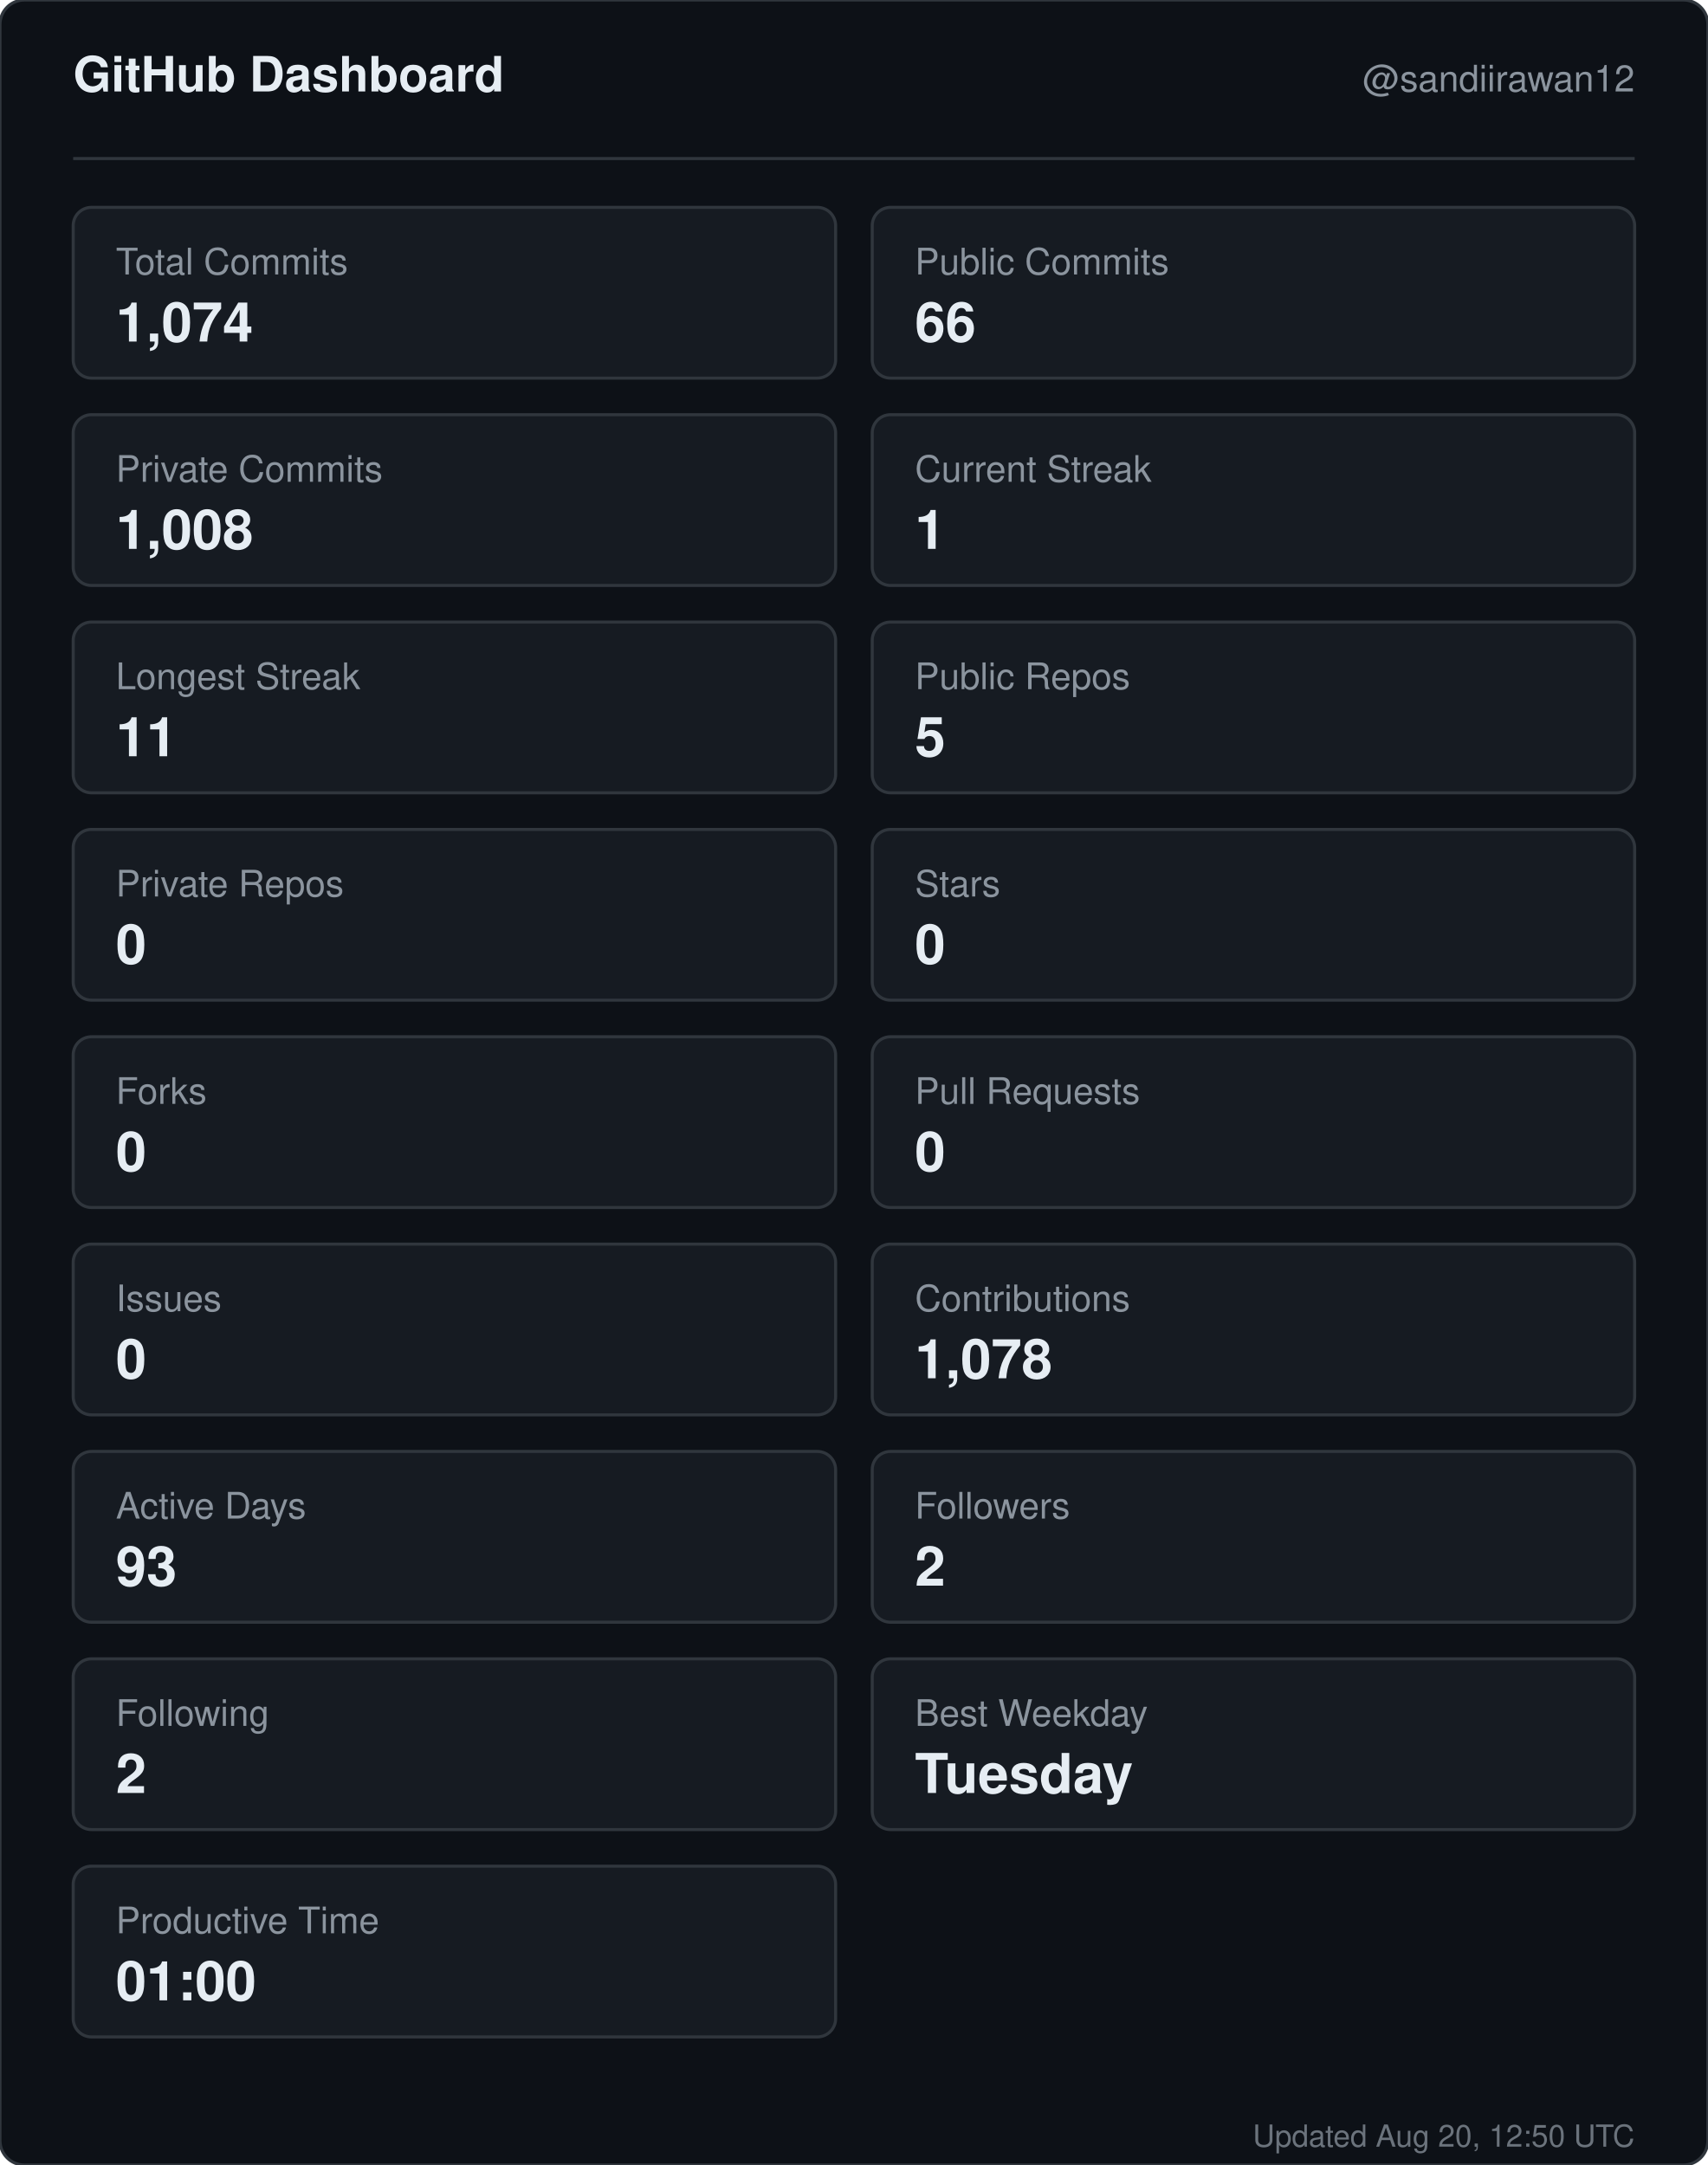
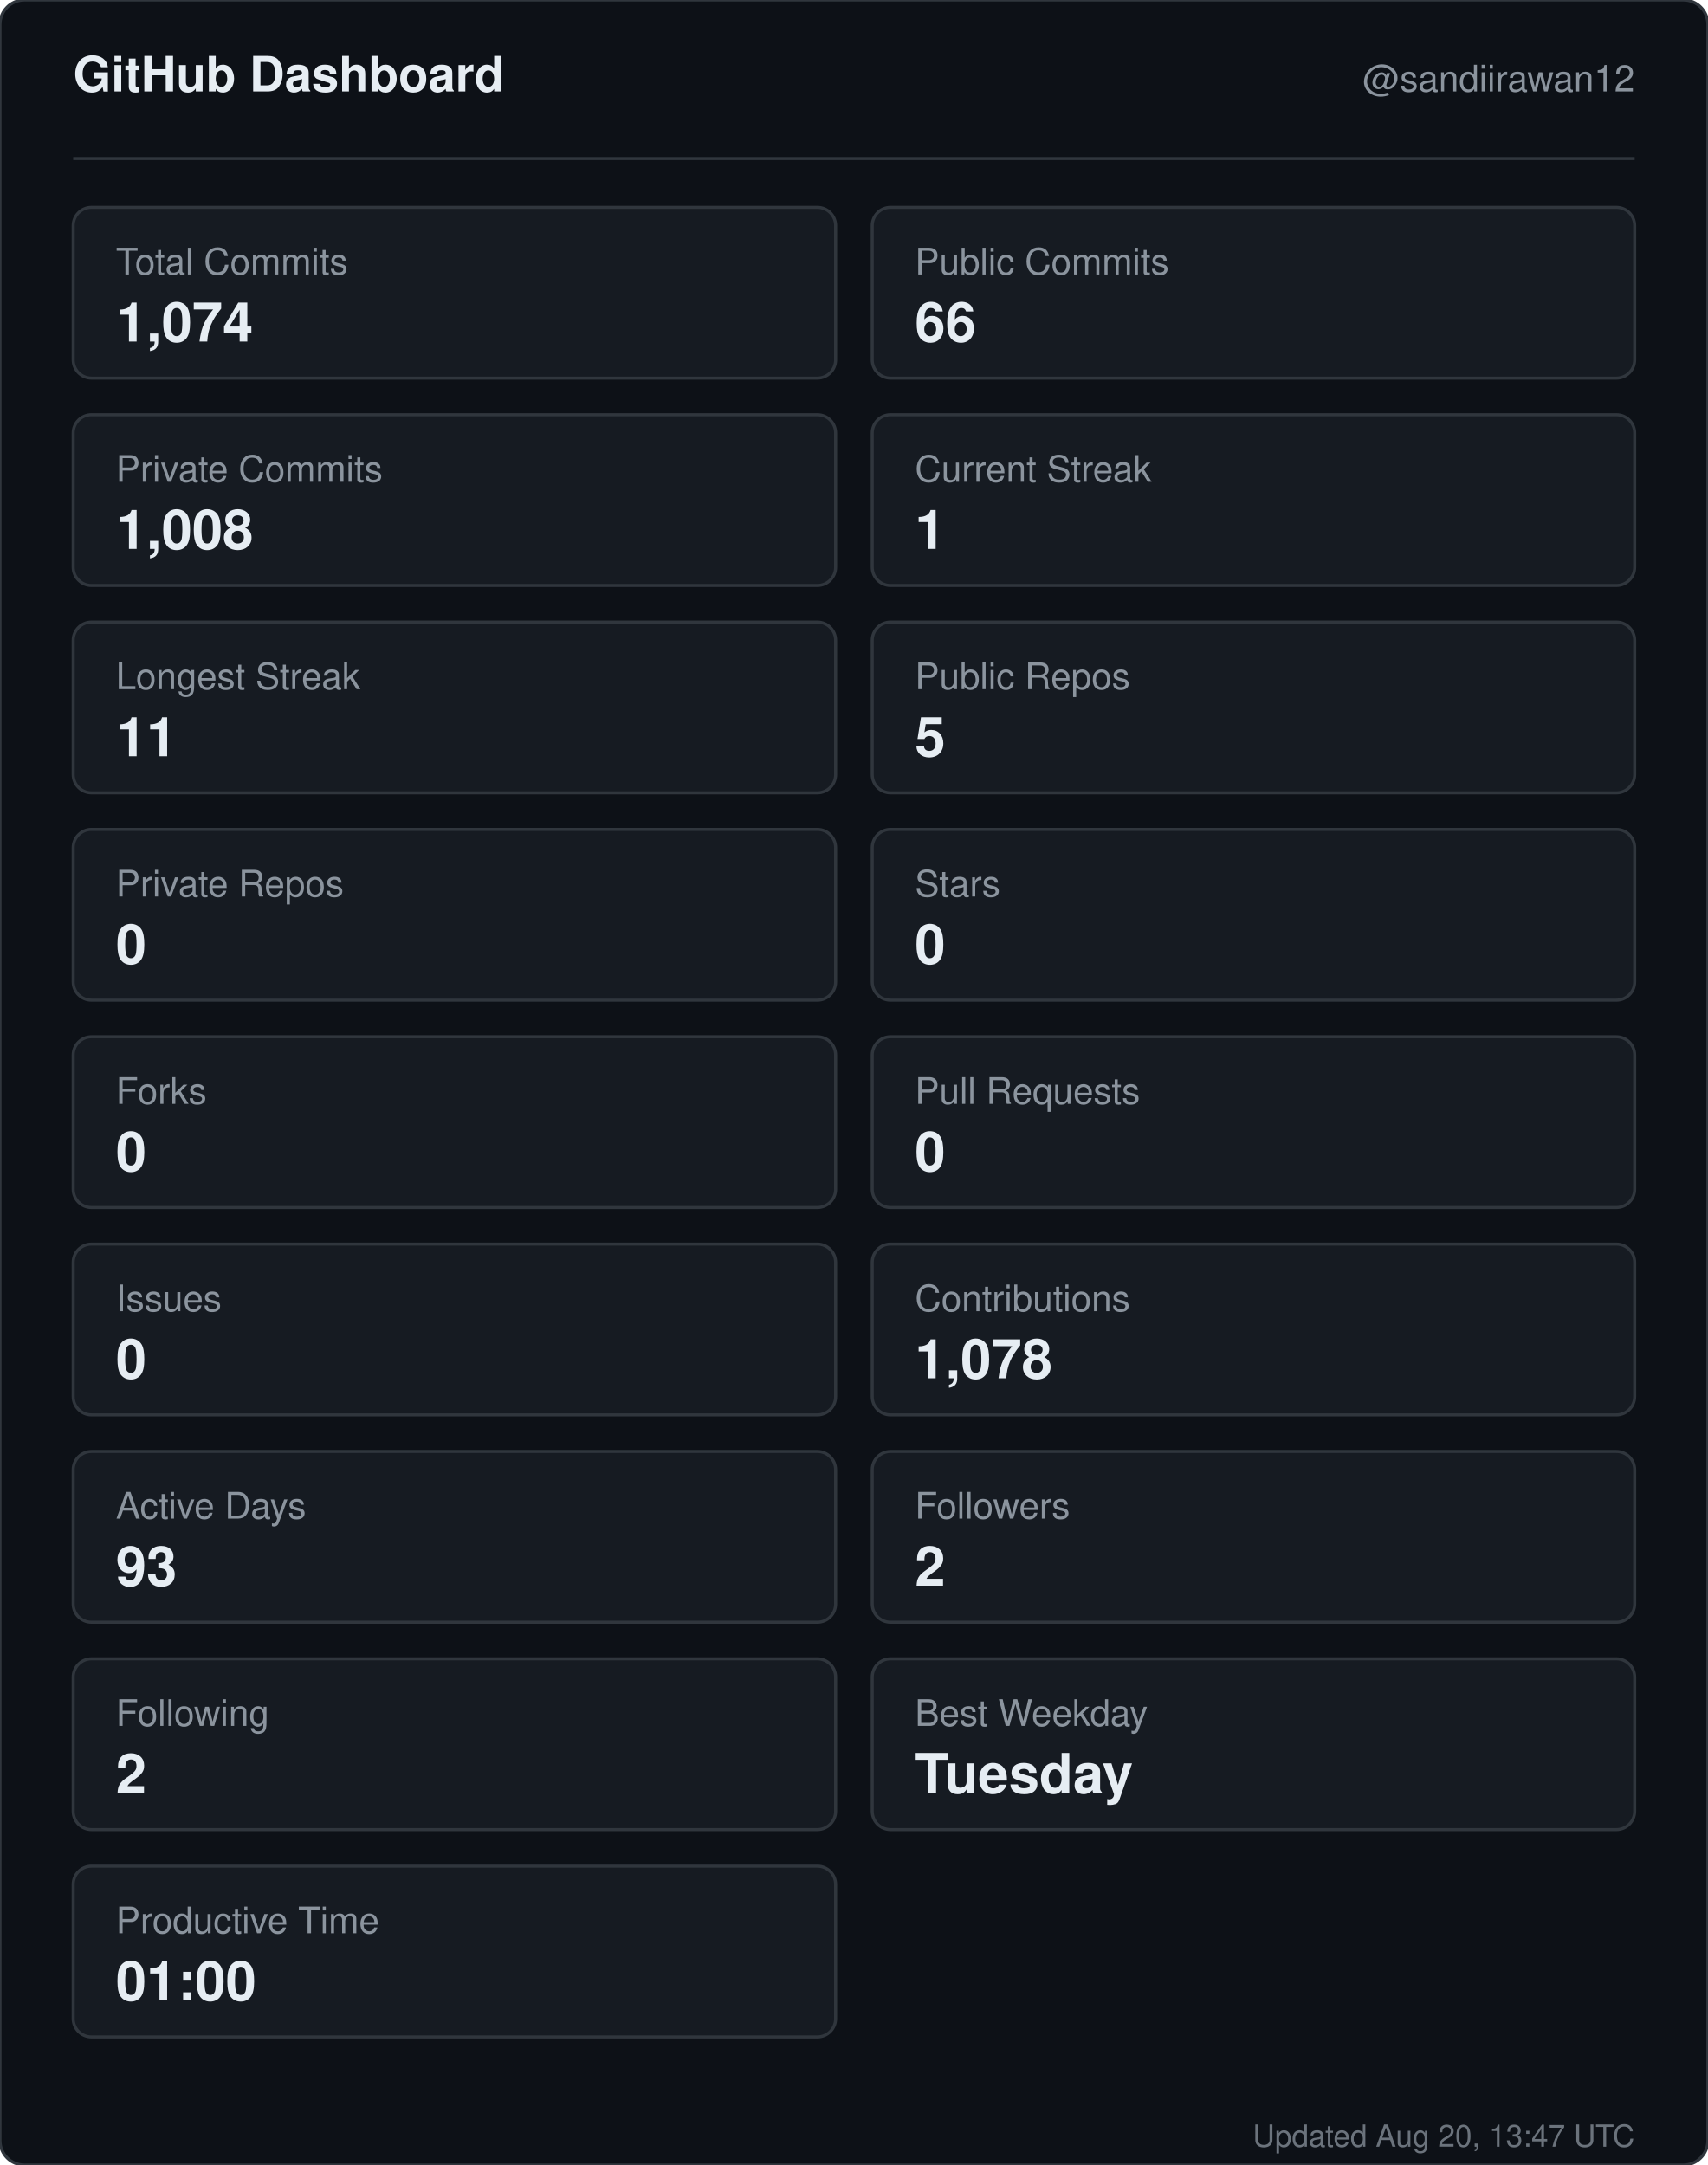
<svg xmlns="http://www.w3.org/2000/svg" width="560" height="710" viewBox="0 0 560 710" role="img" aria-label="GitHub dashboard for sandiirawan12">
  <rect width="560" height="710" rx="8" fill="#0d1117" stroke="#30363d" />
  <g font-family="-apple-system, BlinkMacSystemFont, Segoe UI, Helvetica, Arial, sans-serif">
    <text x="24" y="30" fill="#e6edf3" font-size="16" font-weight="700">GitHub Dashboard</text>
    <text x="536" y="30" fill="#8b949e" font-size="12" text-anchor="end">@sandiirawan12</text>
    <line x1="24" y1="52" x2="536" y2="52" stroke="#30363d" />
    <rect x="24" y="68" width="250" height="56" rx="6" fill="#161b22" stroke="#30363d" />
    <text x="38" y="90" fill="#8b949e" font-size="12">Total Commits</text>
    <text x="38" y="112" fill="#e6edf3" font-size="18" font-weight="700">1,074</text>
    <rect x="286" y="68" width="250" height="56" rx="6" fill="#161b22" stroke="#30363d" />
    <text x="300" y="90" fill="#8b949e" font-size="12">Public Commits</text>
    <text x="300" y="112" fill="#e6edf3" font-size="18" font-weight="700">66</text>
    <rect x="24" y="136" width="250" height="56" rx="6" fill="#161b22" stroke="#30363d" />
    <text x="38" y="158" fill="#8b949e" font-size="12">Private Commits</text>
    <text x="38" y="180" fill="#e6edf3" font-size="18" font-weight="700">1,008</text>
    <rect x="286" y="136" width="250" height="56" rx="6" fill="#161b22" stroke="#30363d" />
    <text x="300" y="158" fill="#8b949e" font-size="12">Current Streak</text>
    <text x="300" y="180" fill="#e6edf3" font-size="18" font-weight="700">1</text>
    <rect x="24" y="204" width="250" height="56" rx="6" fill="#161b22" stroke="#30363d" />
    <text x="38" y="226" fill="#8b949e" font-size="12">Longest Streak</text>
    <text x="38" y="248" fill="#e6edf3" font-size="18" font-weight="700">11</text>
    <rect x="286" y="204" width="250" height="56" rx="6" fill="#161b22" stroke="#30363d" />
    <text x="300" y="226" fill="#8b949e" font-size="12">Public Repos</text>
    <text x="300" y="248" fill="#e6edf3" font-size="18" font-weight="700">5</text>
    <rect x="24" y="272" width="250" height="56" rx="6" fill="#161b22" stroke="#30363d" />
    <text x="38" y="294" fill="#8b949e" font-size="12">Private Repos</text>
    <text x="38" y="316" fill="#e6edf3" font-size="18" font-weight="700">0</text>
    <rect x="286" y="272" width="250" height="56" rx="6" fill="#161b22" stroke="#30363d" />
    <text x="300" y="294" fill="#8b949e" font-size="12">Stars</text>
    <text x="300" y="316" fill="#e6edf3" font-size="18" font-weight="700">0</text>
    <rect x="24" y="340" width="250" height="56" rx="6" fill="#161b22" stroke="#30363d" />
    <text x="38" y="362" fill="#8b949e" font-size="12">Forks</text>
    <text x="38" y="384" fill="#e6edf3" font-size="18" font-weight="700">0</text>
    <rect x="286" y="340" width="250" height="56" rx="6" fill="#161b22" stroke="#30363d" />
    <text x="300" y="362" fill="#8b949e" font-size="12">Pull Requests</text>
    <text x="300" y="384" fill="#e6edf3" font-size="18" font-weight="700">0</text>
    <rect x="24" y="408" width="250" height="56" rx="6" fill="#161b22" stroke="#30363d" />
    <text x="38" y="430" fill="#8b949e" font-size="12">Issues</text>
    <text x="38" y="452" fill="#e6edf3" font-size="18" font-weight="700">0</text>
    <rect x="286" y="408" width="250" height="56" rx="6" fill="#161b22" stroke="#30363d" />
    <text x="300" y="430" fill="#8b949e" font-size="12">Contributions</text>
    <text x="300" y="452" fill="#e6edf3" font-size="18" font-weight="700">1,078</text>
    <rect x="24" y="476" width="250" height="56" rx="6" fill="#161b22" stroke="#30363d" />
    <text x="38" y="498" fill="#8b949e" font-size="12">Active Days</text>
    <text x="38" y="520" fill="#e6edf3" font-size="18" font-weight="700">93</text>
    <rect x="286" y="476" width="250" height="56" rx="6" fill="#161b22" stroke="#30363d" />
    <text x="300" y="498" fill="#8b949e" font-size="12">Followers</text>
    <text x="300" y="520" fill="#e6edf3" font-size="18" font-weight="700">2</text>
    <rect x="24" y="544" width="250" height="56" rx="6" fill="#161b22" stroke="#30363d" />
    <text x="38" y="566" fill="#8b949e" font-size="12">Following</text>
    <text x="38" y="588" fill="#e6edf3" font-size="18" font-weight="700">2</text>
    <rect x="286" y="544" width="250" height="56" rx="6" fill="#161b22" stroke="#30363d" />
    <text x="300" y="566" fill="#8b949e" font-size="12">Best Weekday</text>
    <text x="300" y="588" fill="#e6edf3" font-size="18" font-weight="700">Tuesday</text>
    <rect x="24" y="612" width="250" height="56" rx="6" fill="#161b22" stroke="#30363d" />
    <text x="38" y="634" fill="#8b949e" font-size="12">Productive Time</text>
    <text x="38" y="656" fill="#e6edf3" font-size="18" font-weight="700">01:00</text>
-     <text x="536" y="704" fill="#8b949e" font-size="10" text-anchor="end" opacity="0.75">Updated Aug 20, 12:50 UTC</text>
+     <text x="536" y="704" fill="#8b949e" font-size="10" text-anchor="end" opacity="0.75">Updated Aug 20, 13:47 UTC</text>
  </g>
</svg>
